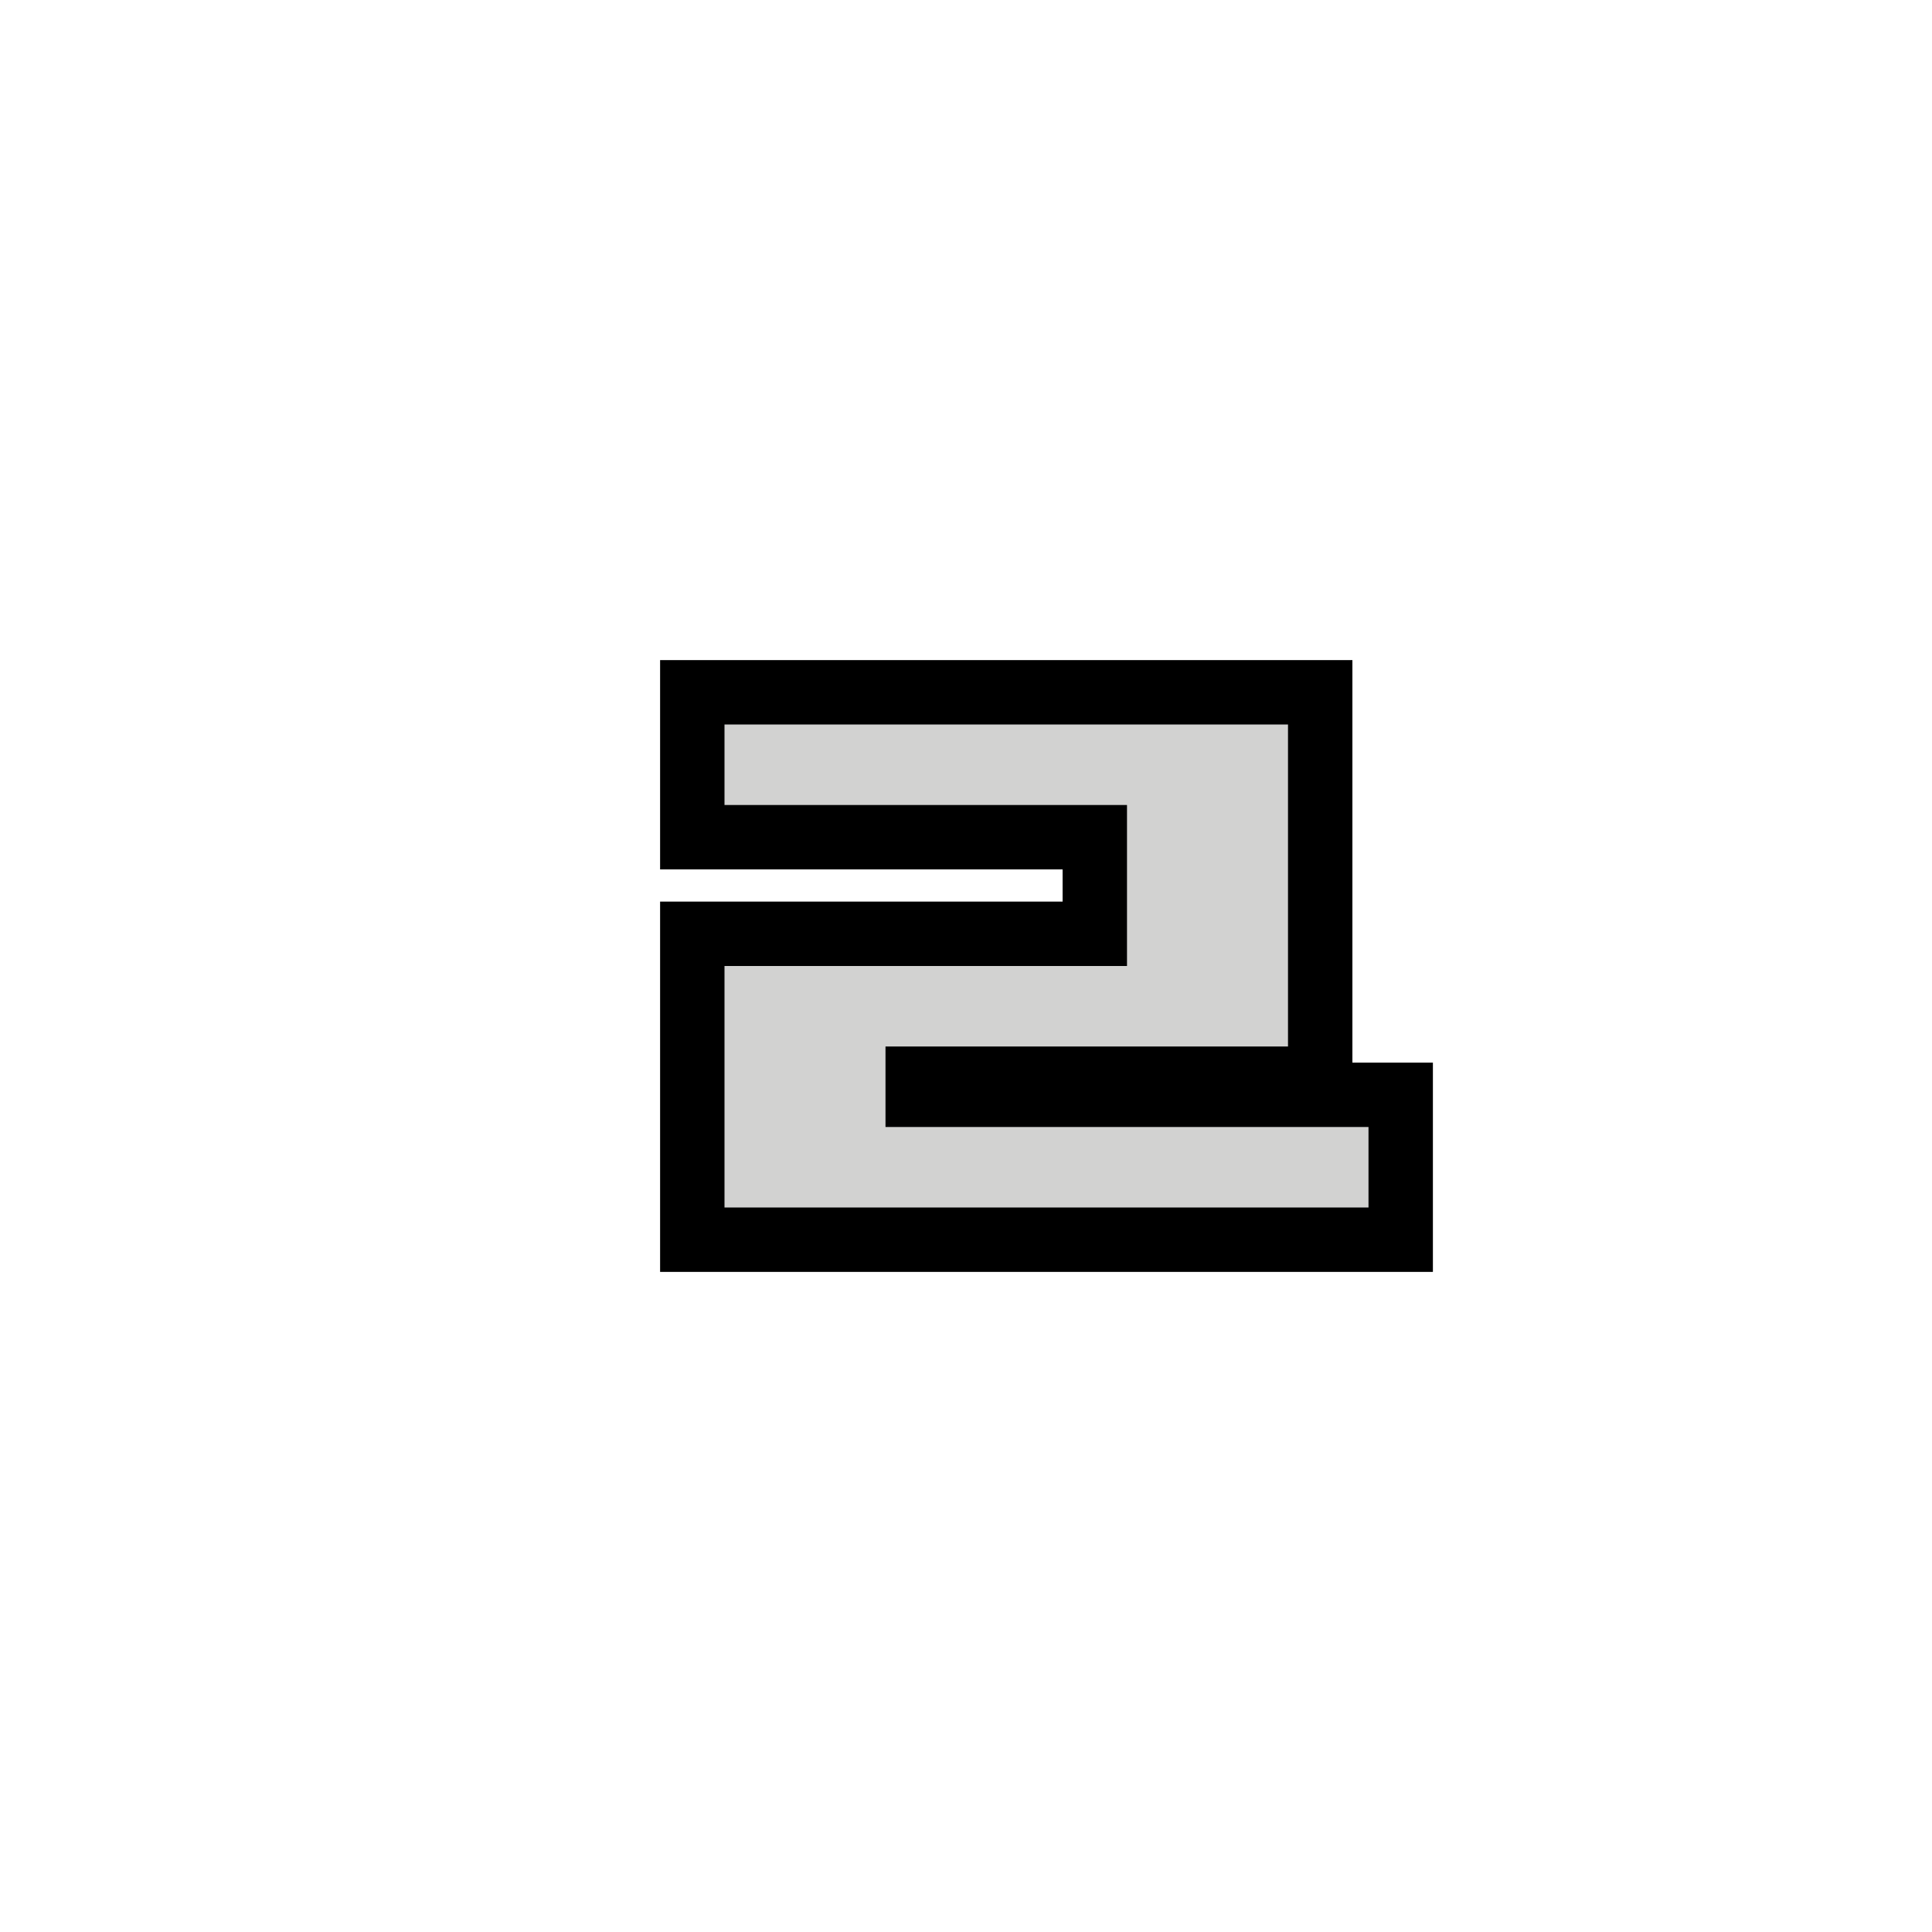
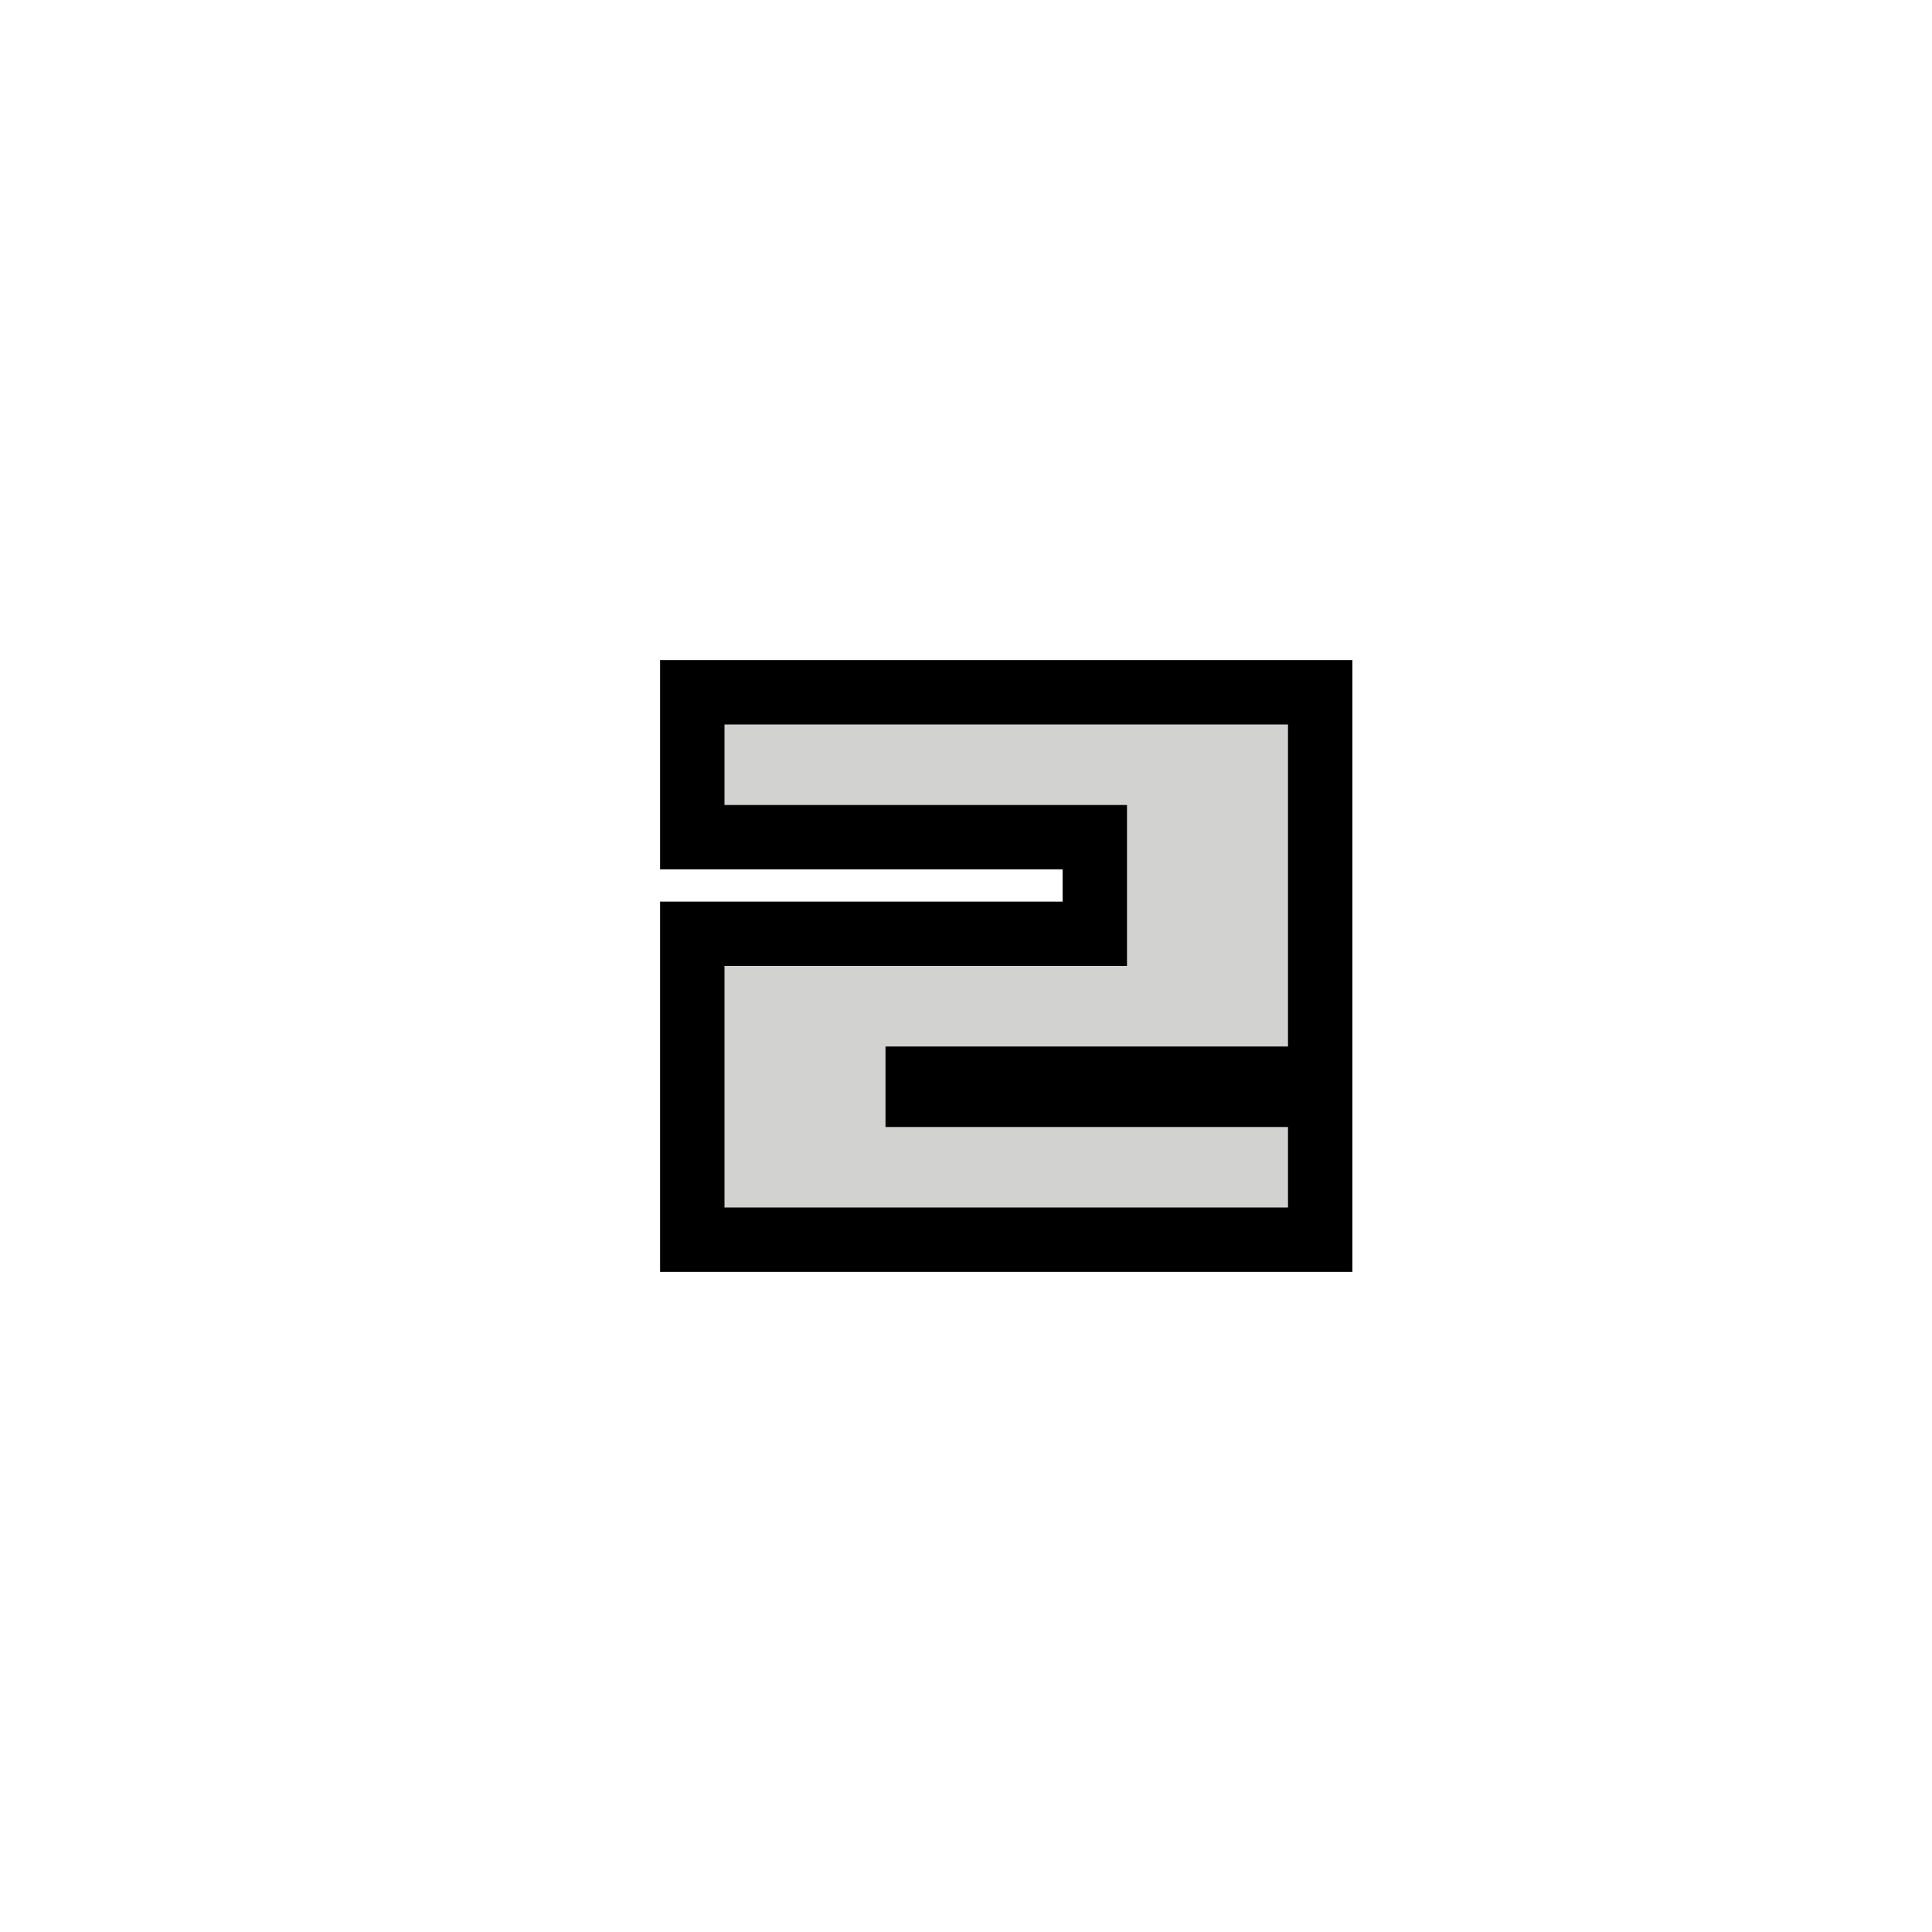
<svg xmlns="http://www.w3.org/2000/svg" width="24" height="24" version="1.1">
-   <path d="m9 9h7v4h-5v1h6v1h-8v-3h5v-2h-5v-1" fill="none" stroke="#000" stroke-linecap="square" stroke-width="1.6" />
-   <path d="m9 9h7v4h-5v1h6v1h-8v-3h5v-2h-5v-1" fill="#d2d2d1" />
+   <path d="m9 9h7v4h-5v1h5v1h-7v-3h5v-2h-5v-1" fill="none" stroke="#000" stroke-linecap="square" stroke-width="1.6" />
+   <path d="m9 9h7v4h-5v1h5v1h-7v-3h5v-2h-5v-1" fill="#d2d2d1" />
</svg>
